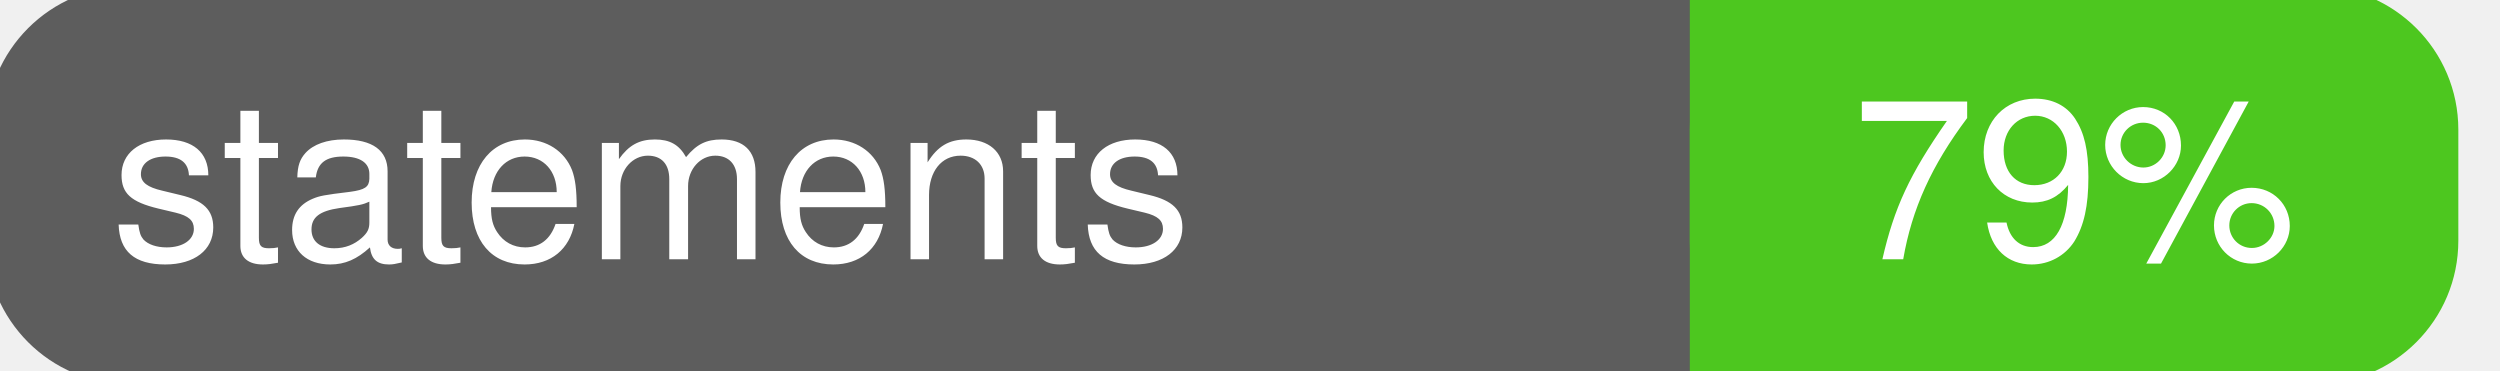
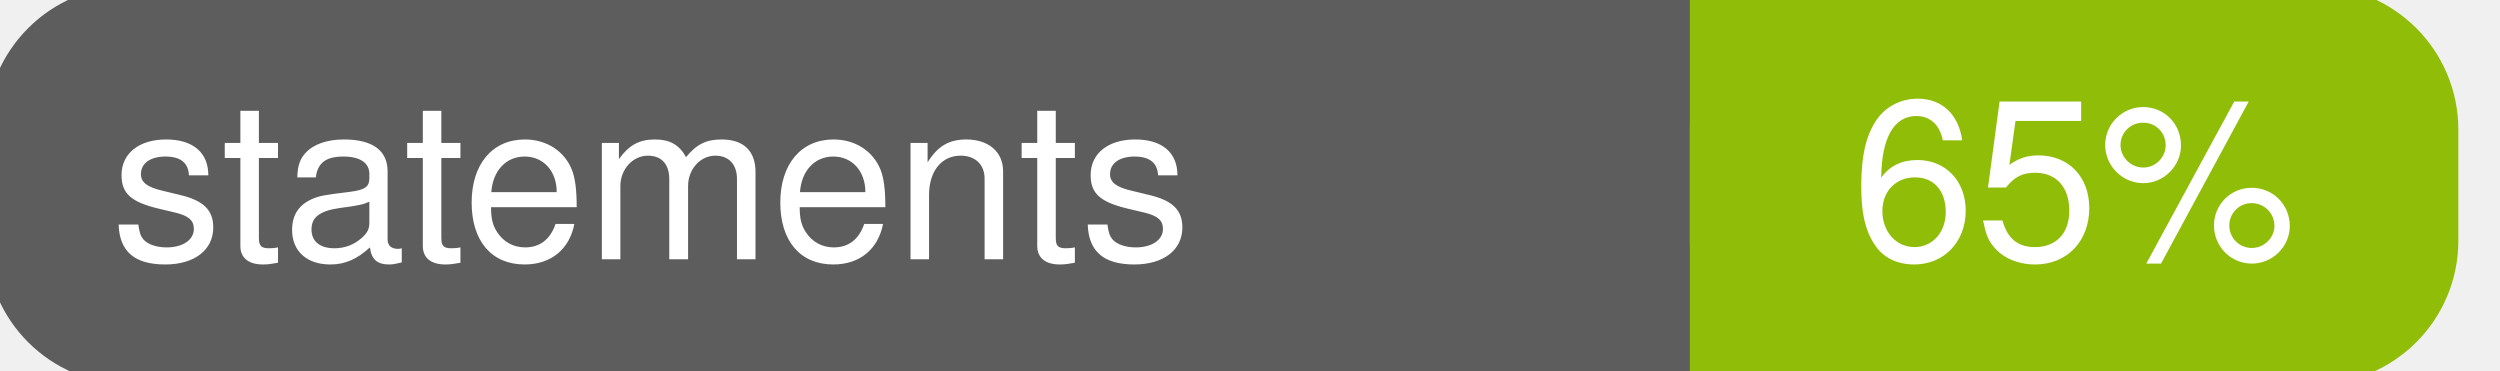
<svg xmlns="http://www.w3.org/2000/svg" width="135" height="20">
  <g>
    <rect id="svg_1" height="20" width="130" y="0" x="0" stroke-width="1.5" stroke="#5d5d5d" fill="#5d5d5d" rx="7" ry="7" />
-     <rect id="svg_2" height="20" width="40" y="0" x="92" stroke-width="1.5" stroke="#4dc71f" fill="#4dc71f" rx="7" ry="7" />
-     <rect id="svg_3" height="20" width="22" y="0" x="92" stroke-width="1.5" stroke="#4dc71f" fill="#4dc71f" />
+     <rect id="svg_2" height="20" width="40" y="0" x="92" stroke-width="1.5" stroke="#8fbd08" fill="#8fbd08" rx="7" ry="7" />
+     <rect id="svg_3" height="20" width="22" y="0" x="92" stroke-width="1.5" stroke="#8fbd08" fill="#8fbd08" />
    <text xml:space="preserve" text-anchor="start" font-family="Helvetica, Arial, sans-serif" font-size="12" id="svg_4" y="14" x="6" stroke-width="0" stroke="#5d5d5d" fill="#ffffff">statements</text>
-     <text xml:space="preserve" text-anchor="middle" font-family="Helvetica, Arial, sans-serif" font-size="12" id="svg_5" y="14" x="112" stroke-width="0" stroke="#5d5d5d" fill="#ffffff" style="text-anchor: middle">79%</text>
+     <text xml:space="preserve" text-anchor="middle" font-family="Helvetica, Arial, sans-serif" font-size="12" id="svg_5" y="14" x="112" stroke-width="0" stroke="#5d5d5d" fill="#ffffff" style="text-anchor: middle">65%</text>
  </g>
</svg>
